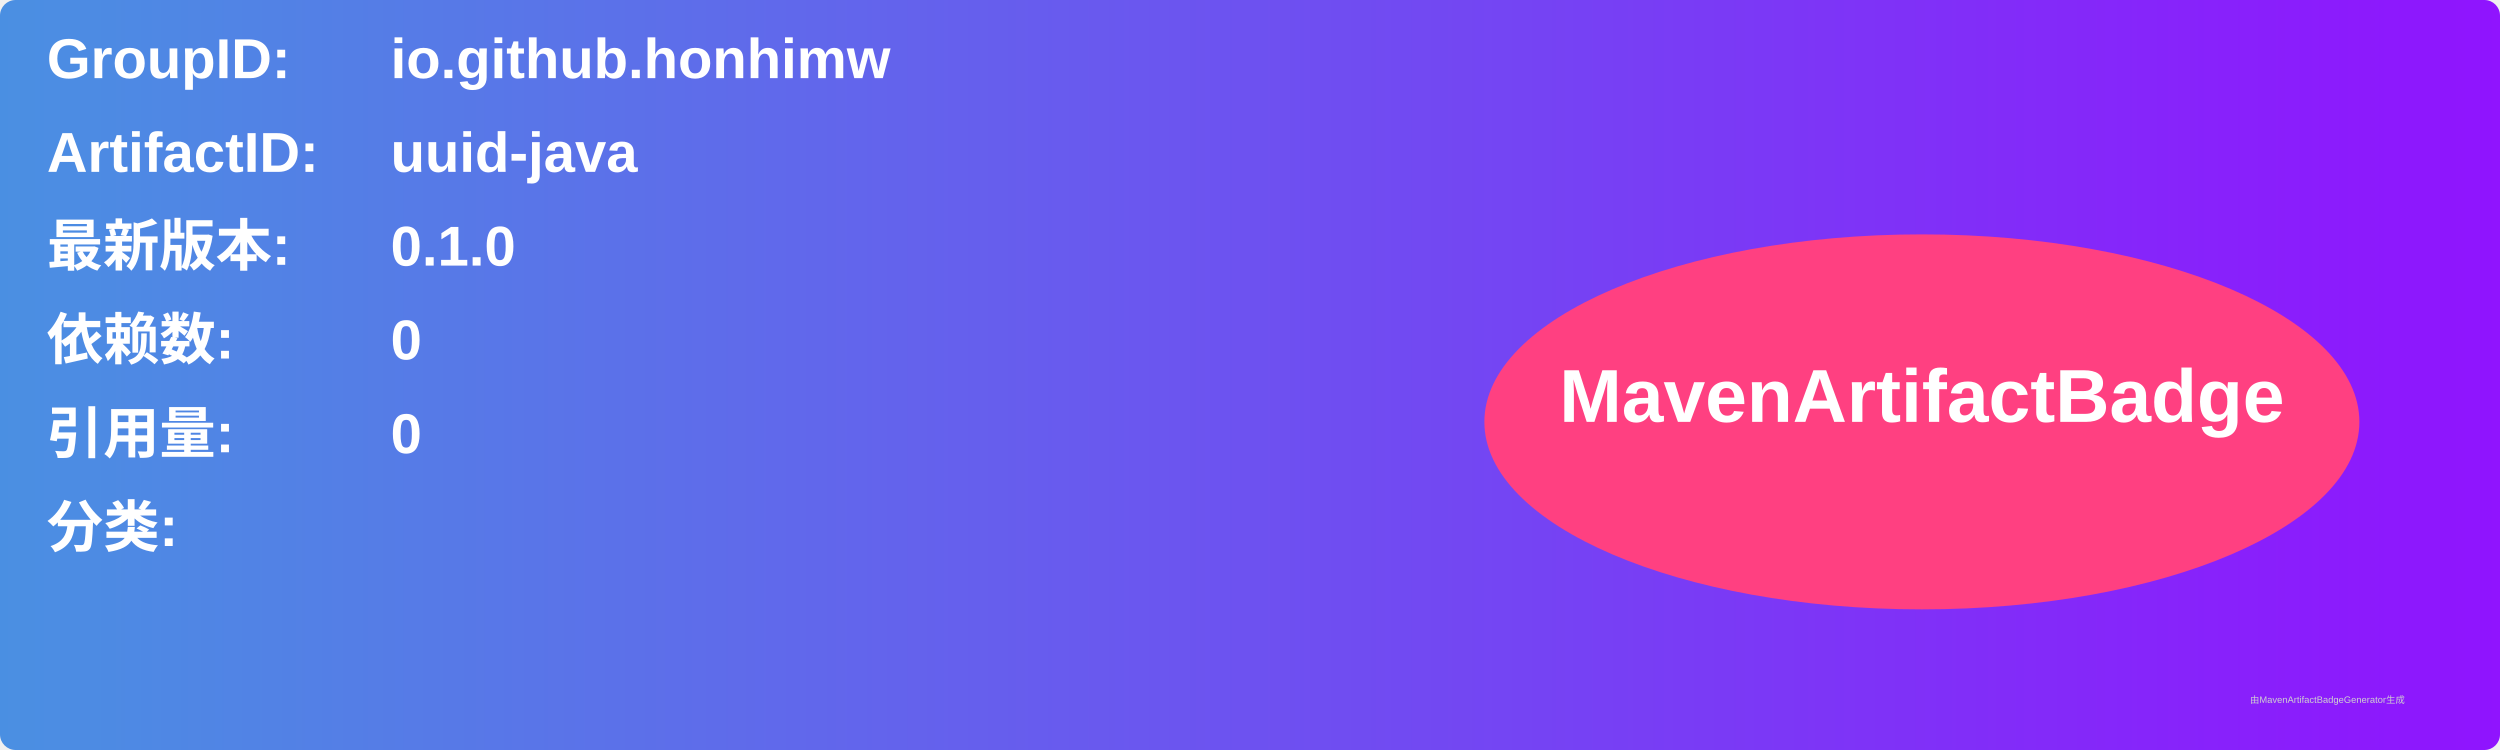
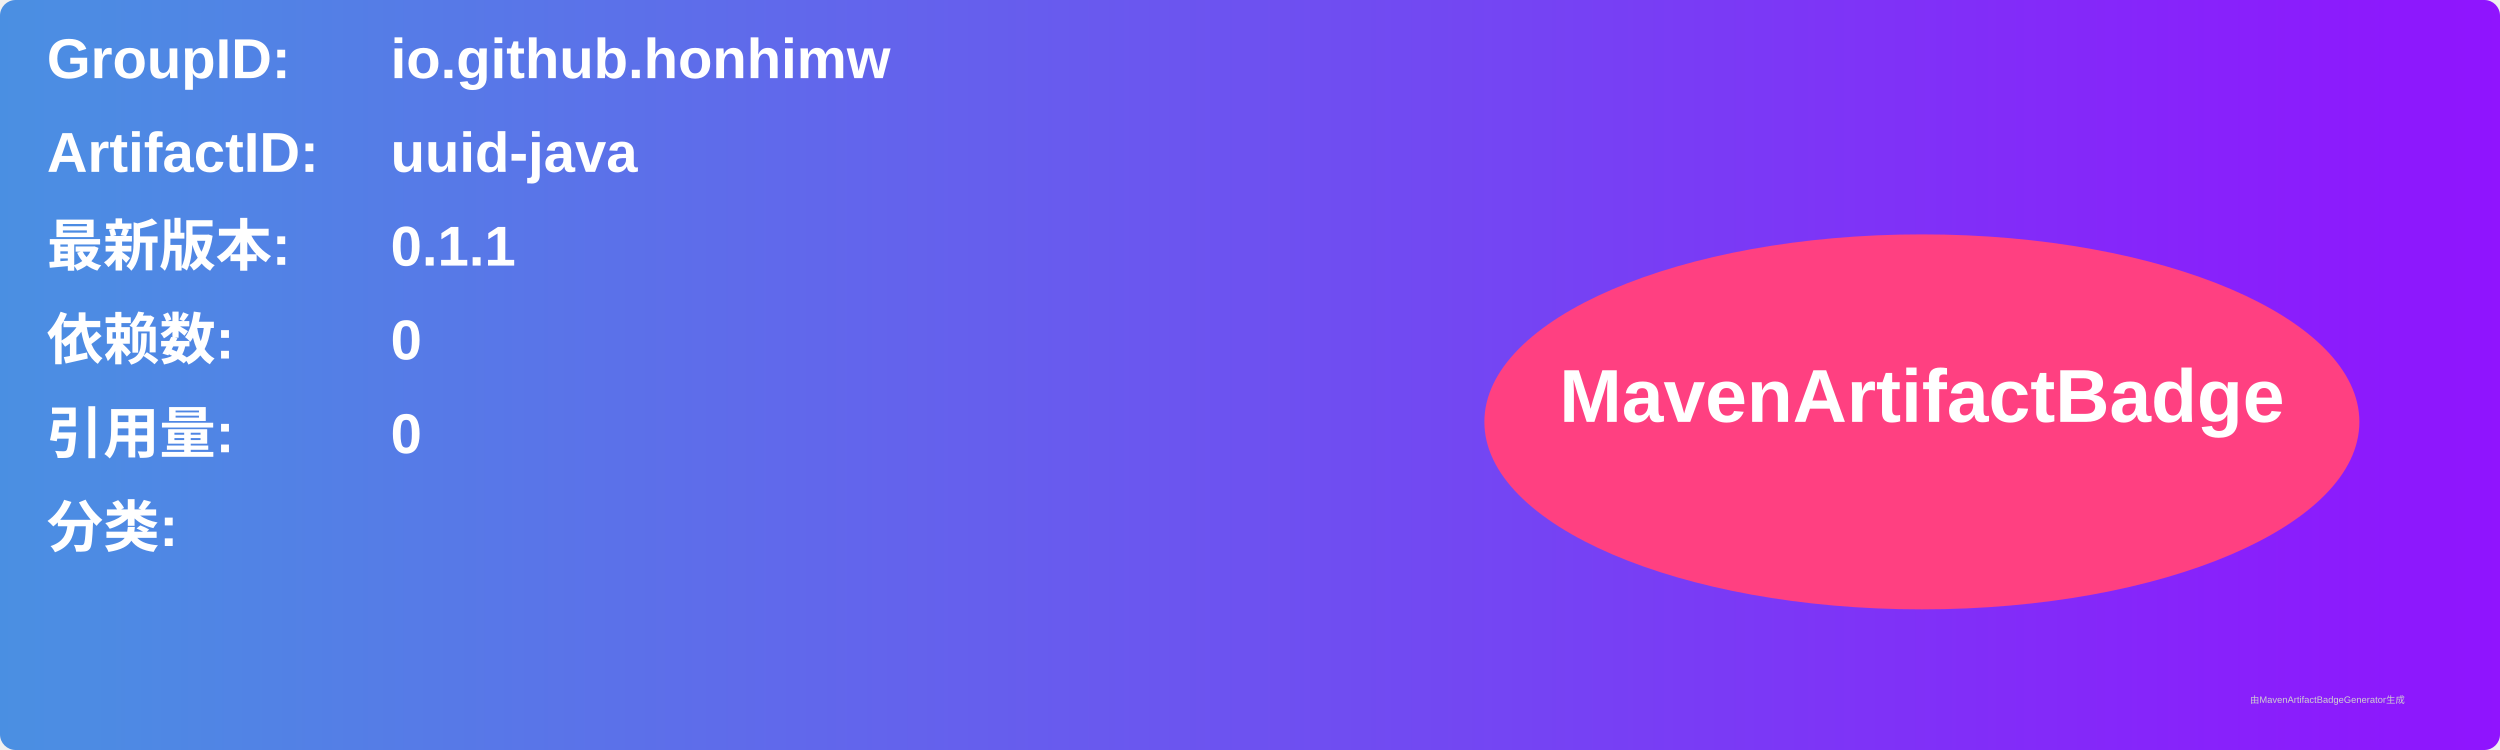
<svg xmlns="http://www.w3.org/2000/svg" width="800" height="240" viewBox="0 0 800 240">
  <linearGradient id="grad" x1="0%" y1="0%" x2="100%" y2="0%">
    <stop offset="0%" stop-color="#4a90e2" />
    <stop offset="100%" stop-color="#9013fe" />
  </linearGradient>
  <rect width="100%" height="100%" rx="5" ry="5" fill="url(#grad)" />
  <g transform="translate(15, 15)">
    <text x="0" y="10" font-family="Arial" font-size="18" fill="white" font-weight="bold" width="260">GroupID:</text>
    <text x="110" y="10" font-family="Arial" font-size="18" fill="white" font-weight="bold" width="460">io.github.honhimw</text>
    <text x="0" y="40" font-family="Arial" font-size="18" fill="white" font-weight="bold" width="260">ArtifactID:</text>
    <text x="110" y="40" font-family="Arial" font-size="18" fill="white" font-weight="bold" width="460">uuid-java</text>
    <text x="0" y="70" font-family="Arial" font-size="18" fill="white" font-weight="bold">最新版本:</text>
    <text x="110" y="70" font-family="Arial" font-size="18" fill="white" font-weight="bold">
-       <tspan font-weight="bold">0.1.0</tspan>
+       <tspan font-weight="bold">0.1.1</tspan>
    </text>
    <text x="0" y="100" font-family="Arial" font-size="18" fill="white" font-weight="bold">依赖数: </text>
    <text x="110" y="100" font-family="Arial" font-size="18" fill="white">
      <tspan font-weight="bold">0</tspan>
    </text>
    <text x="0" y="130" font-family="Arial" font-size="18" fill="white" font-weight="bold">引用量: </text>
    <text x="110" y="130" font-family="Arial" font-size="18" fill="white">
      <tspan font-weight="bold">0</tspan>
    </text>
    <text x="0" y="160" font-family="Arial" font-size="18" fill="white" font-weight="bold">分类:</text>
    <text x="10" y="190" font-family="Arial" font-size="10" fill="white">
      <tspan font-weight="bold" />
    </text>
    <ellipse cx="600" cy="120" rx="140" ry="60" fill="#ff4081" />
    <text x="600" y="120" text-anchor="middle" font-family="Arial" font-size="24" fill="white" font-weight="bold">MavenArtifactBadge</text>
  </g>
  <text x="720" y="225" font-family="Arial" font-size="3" fill="#d0d0d0">由MavenArtifactBadgeGenerator生成</text>
</svg>
